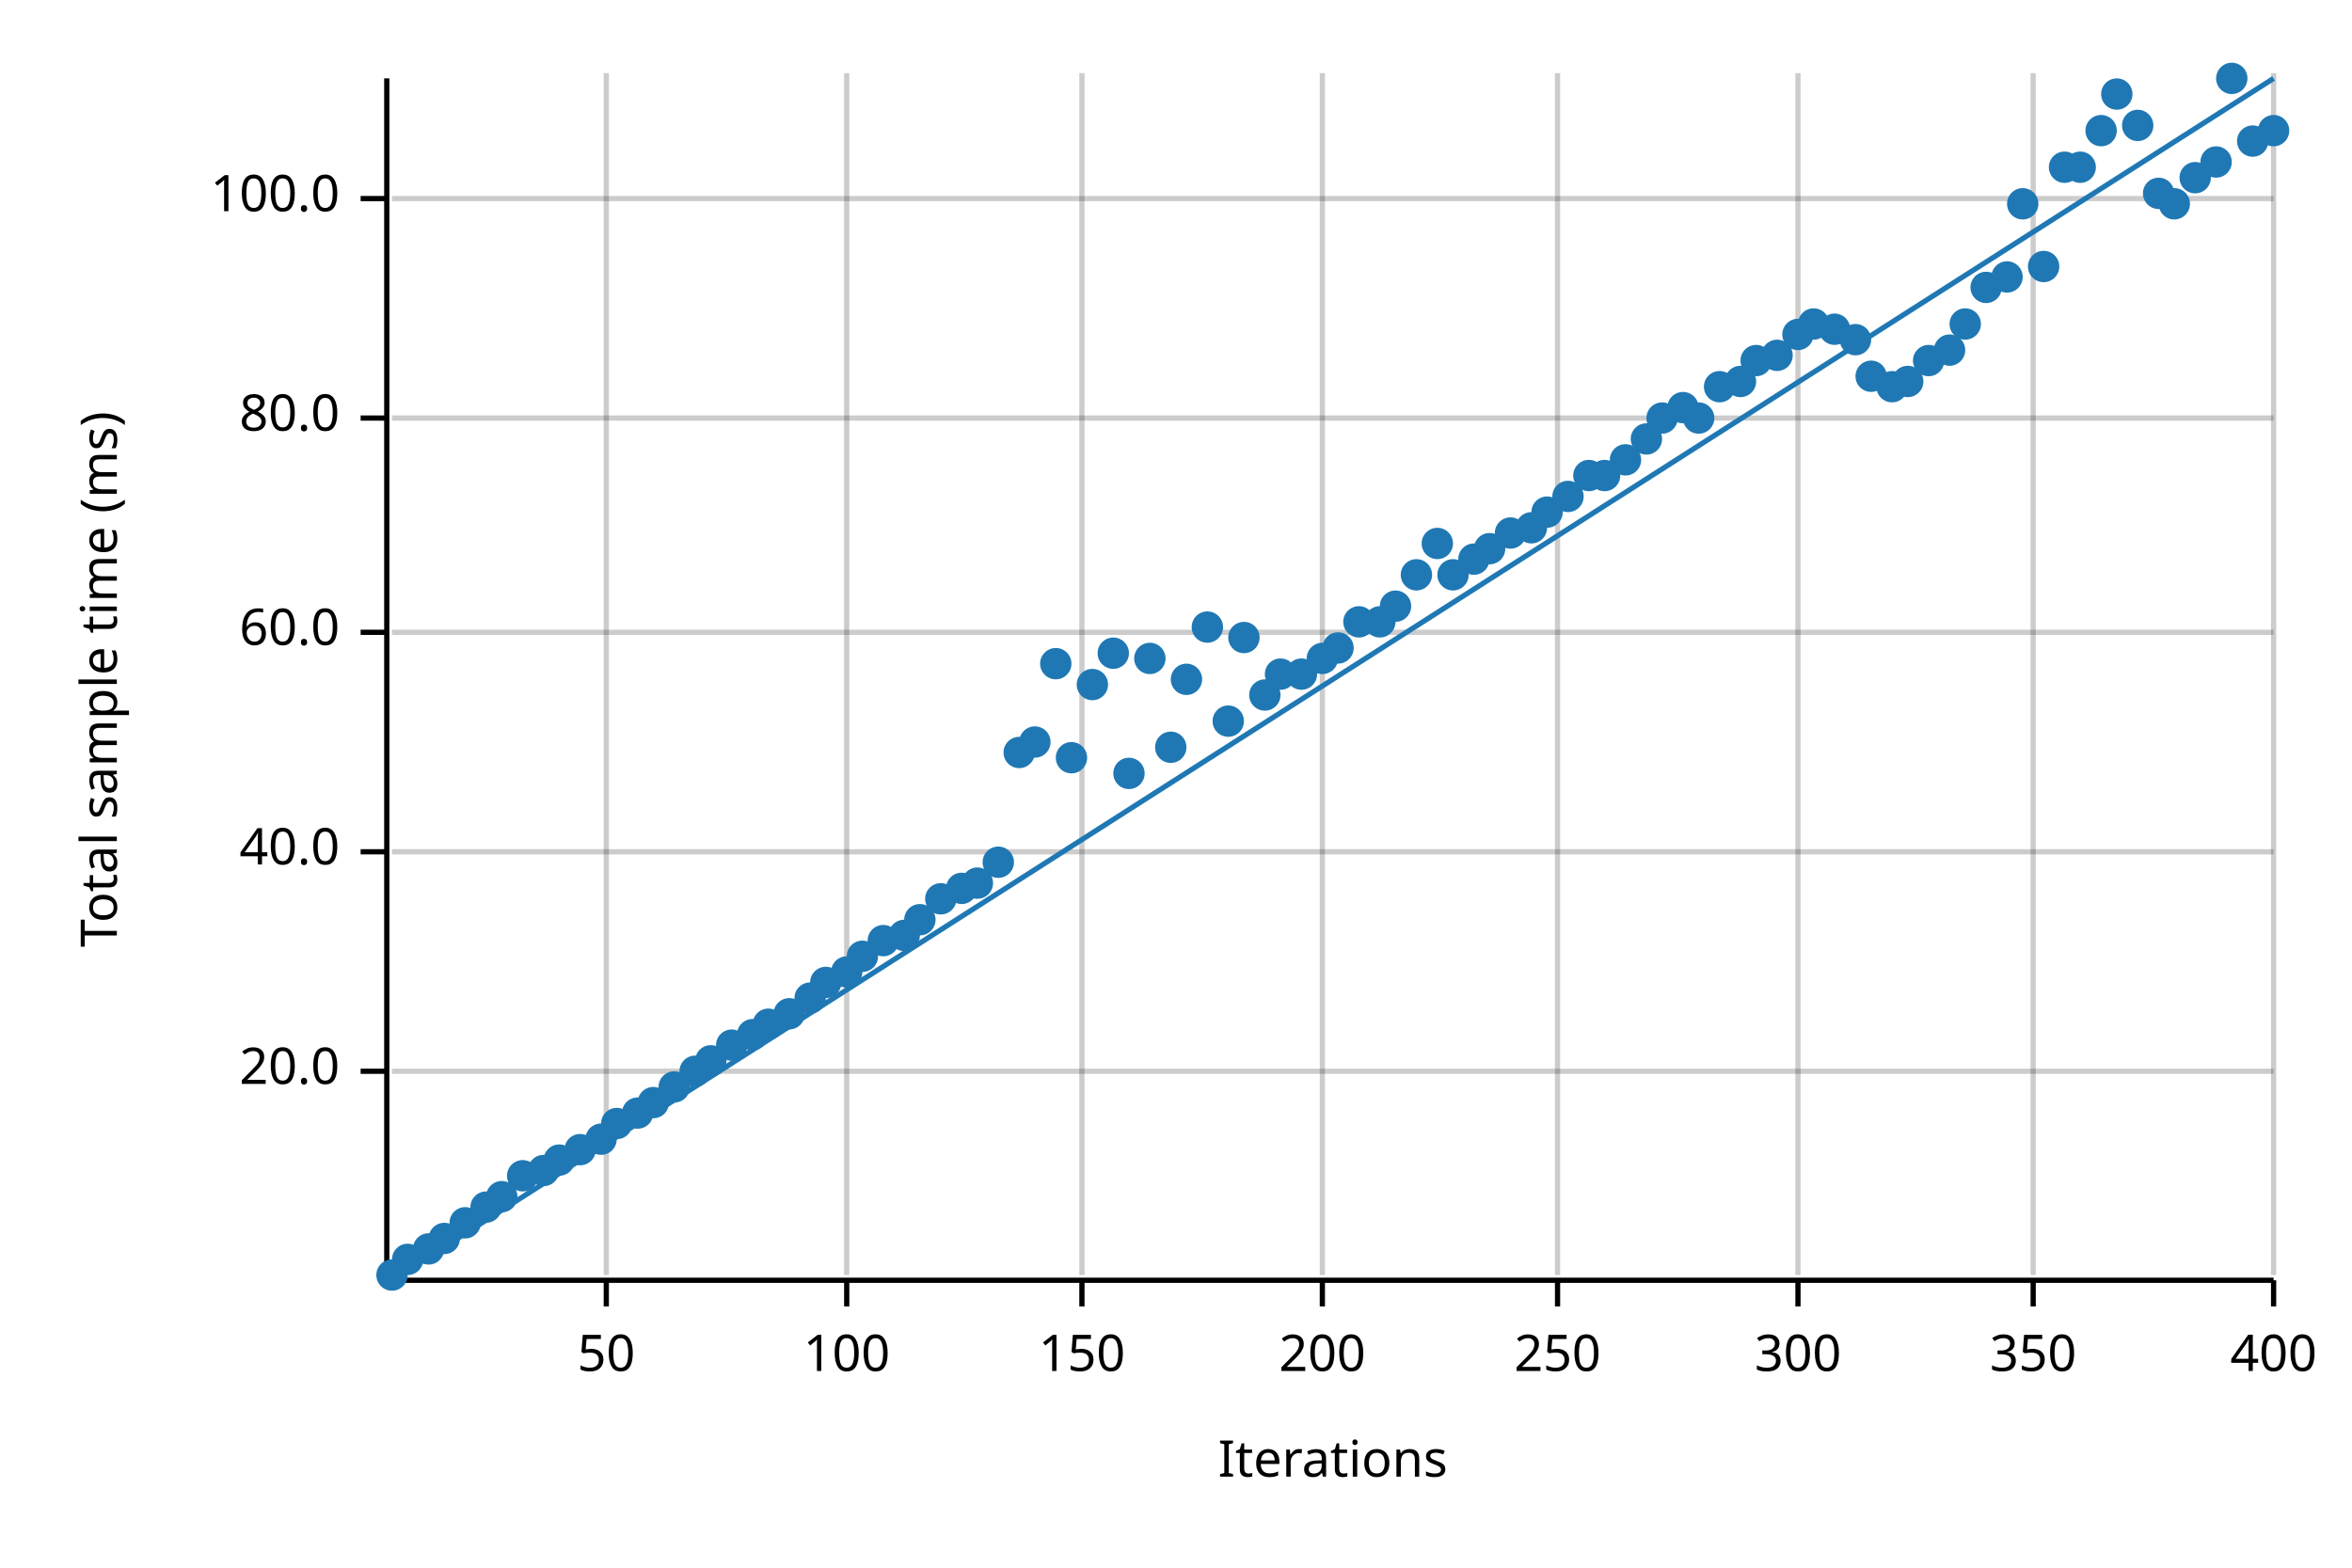
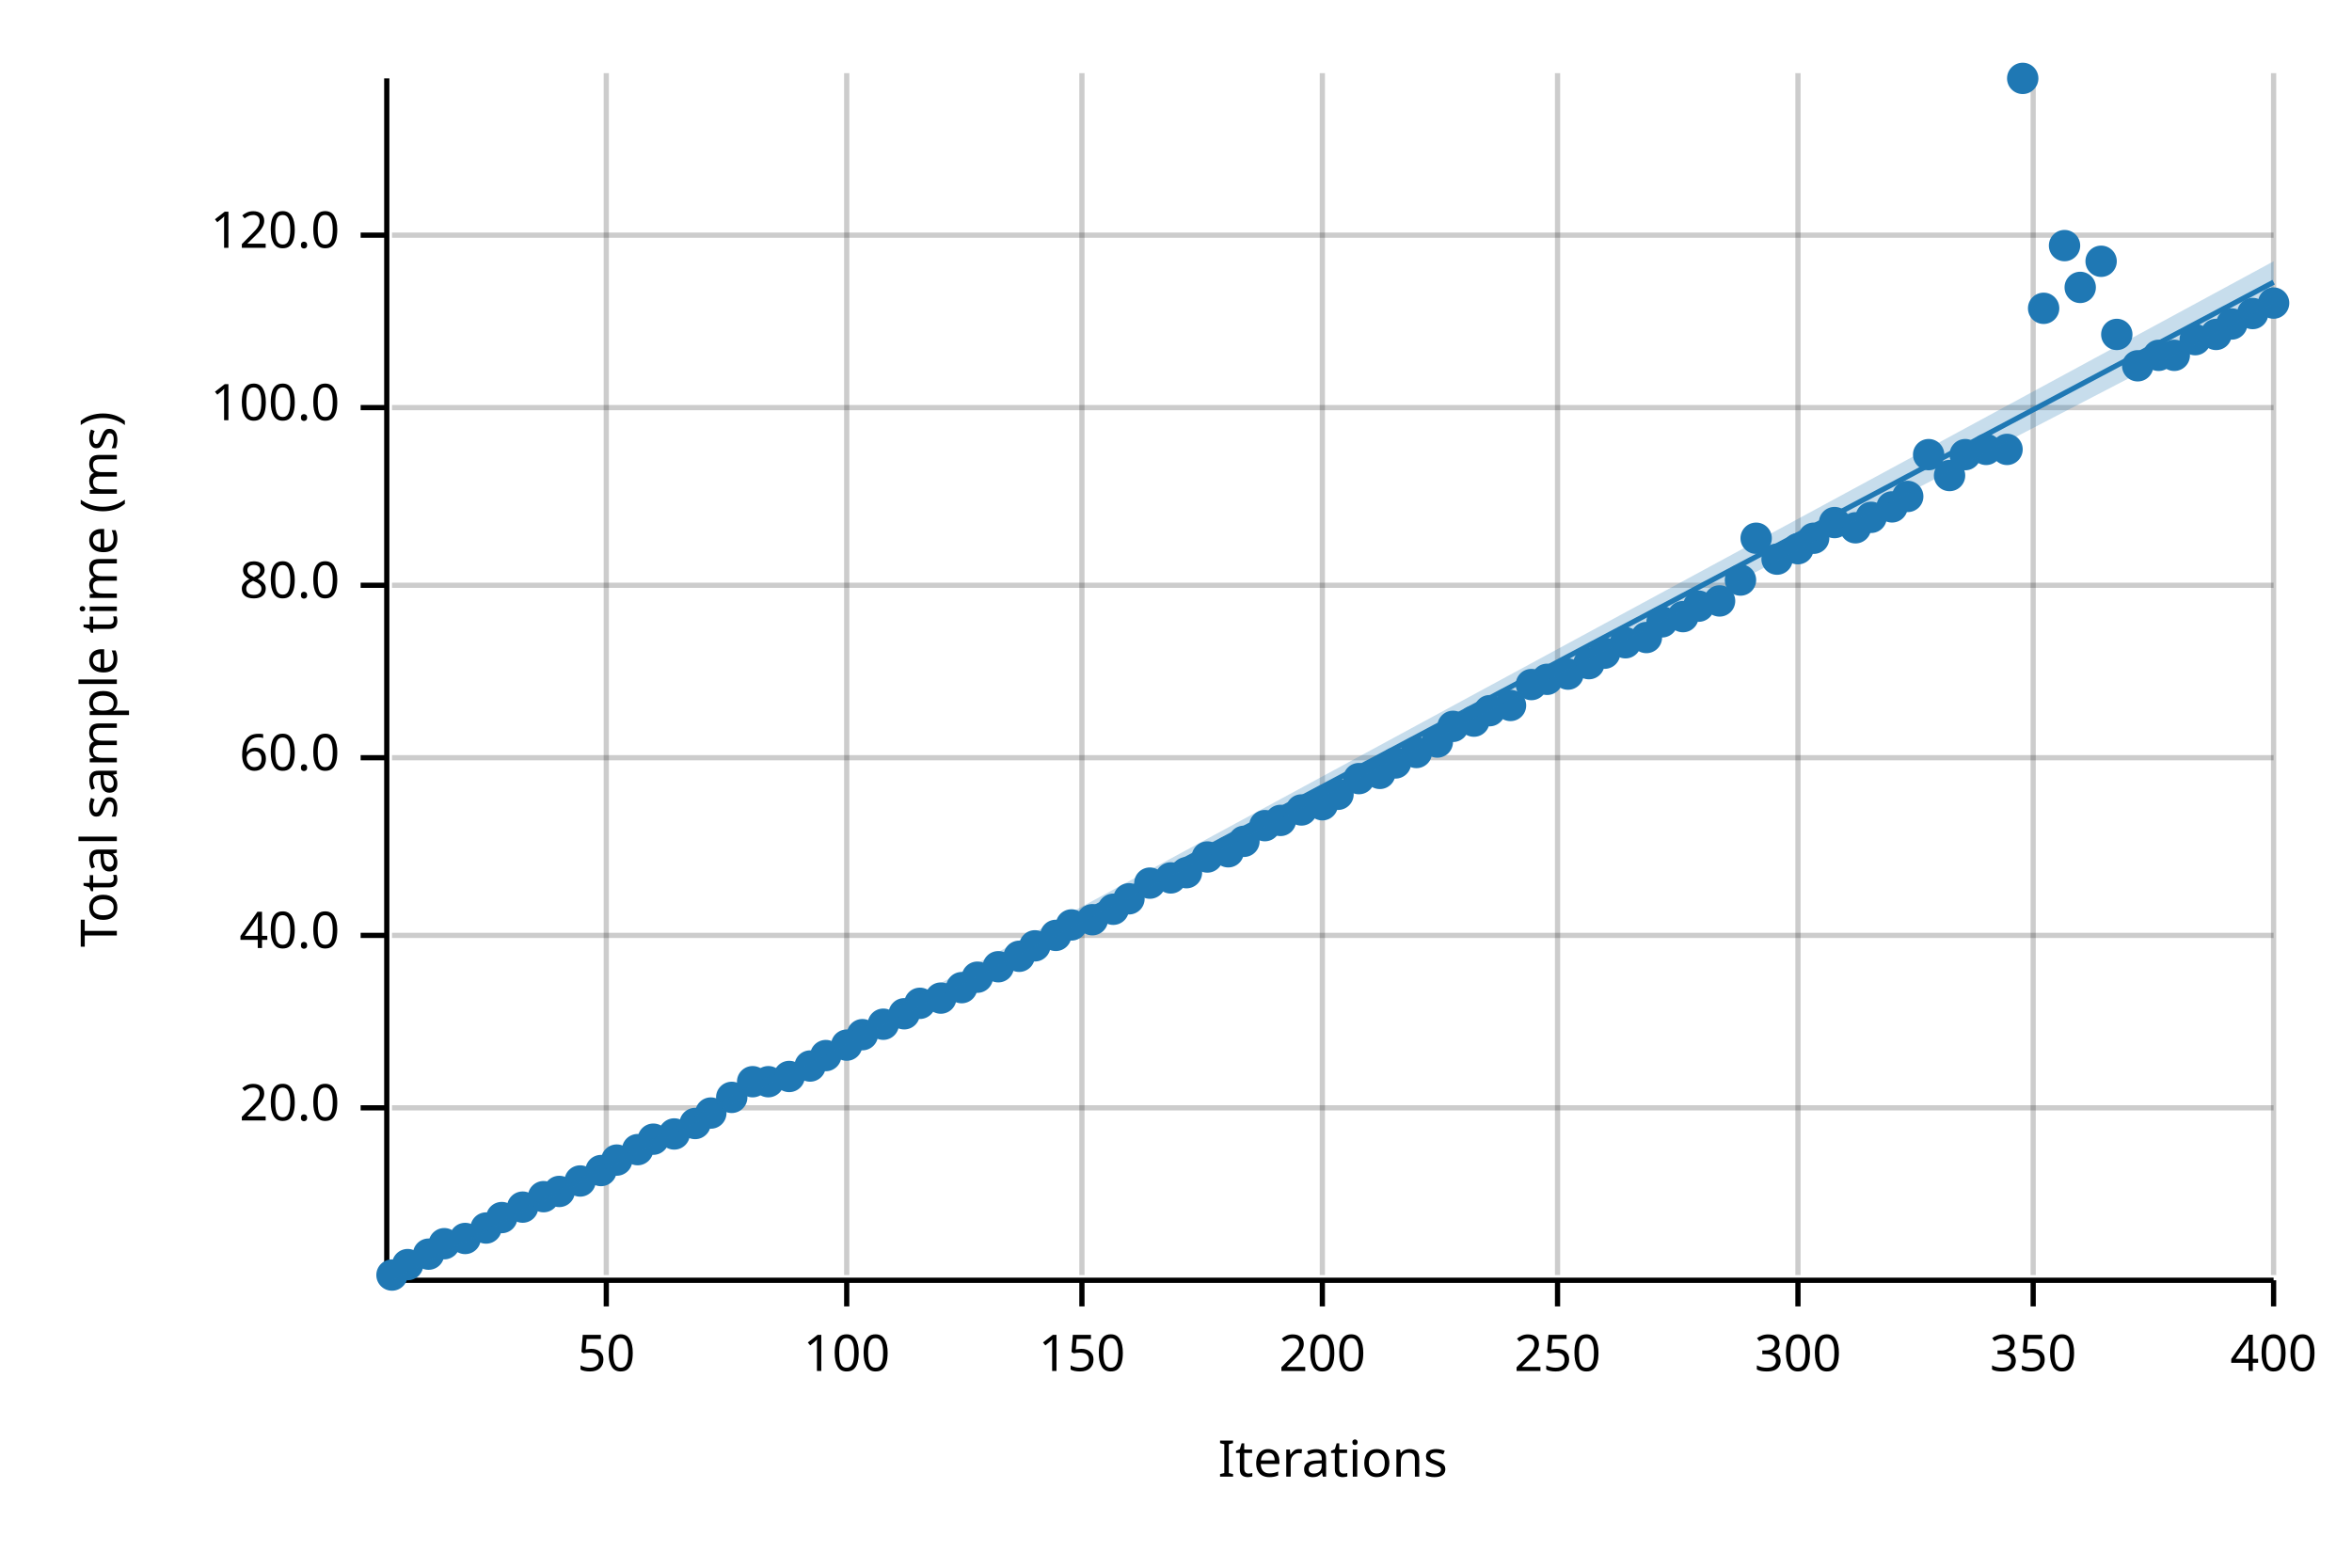
<svg xmlns="http://www.w3.org/2000/svg" width="450" height="300" viewBox="0 0 450 300">
  <text x="15" y="130" dy="0.76em" text-anchor="middle" font-family="sans-serif" font-size="9.677" opacity="1" fill="#000000" transform="rotate(270, 15, 130)">
Total sample time (ms)
</text>
  <text x="255" y="285" dy="-0.5ex" text-anchor="middle" font-family="sans-serif" font-size="9.677" opacity="1" fill="#000000">
Iterations
</text>
  <line opacity="0.2" stroke="#000000" stroke-width="1" x1="116" y1="244" x2="116" y2="14" />
  <line opacity="0.2" stroke="#000000" stroke-width="1" x1="162" y1="244" x2="162" y2="14" />
  <line opacity="0.2" stroke="#000000" stroke-width="1" x1="207" y1="244" x2="207" y2="14" />
  <line opacity="0.2" stroke="#000000" stroke-width="1" x1="253" y1="244" x2="253" y2="14" />
  <line opacity="0.2" stroke="#000000" stroke-width="1" x1="298" y1="244" x2="298" y2="14" />
  <line opacity="0.2" stroke="#000000" stroke-width="1" x1="344" y1="244" x2="344" y2="14" />
  <line opacity="0.2" stroke="#000000" stroke-width="1" x1="389" y1="244" x2="389" y2="14" />
  <line opacity="0.2" stroke="#000000" stroke-width="1" x1="435" y1="244" x2="435" y2="14" />
-   <line opacity="0.2" stroke="#000000" stroke-width="1" x1="75" y1="205" x2="435" y2="205" />
-   <line opacity="0.2" stroke="#000000" stroke-width="1" x1="75" y1="163" x2="435" y2="163" />
-   <line opacity="0.2" stroke="#000000" stroke-width="1" x1="75" y1="121" x2="435" y2="121" />
-   <line opacity="0.2" stroke="#000000" stroke-width="1" x1="75" y1="80" x2="435" y2="80" />
-   <line opacity="0.2" stroke="#000000" stroke-width="1" x1="75" y1="38" x2="435" y2="38" />
+   <line opacity="0.2" stroke="#000000" stroke-width="1" x1="75" y1="212" x2="435" y2="212" />
+   <line opacity="0.2" stroke="#000000" stroke-width="1" x1="75" y1="179" x2="435" y2="179" />
+   <line opacity="0.2" stroke="#000000" stroke-width="1" x1="75" y1="145" x2="435" y2="145" />
+   <line opacity="0.2" stroke="#000000" stroke-width="1" x1="75" y1="112" x2="435" y2="112" />
+   <line opacity="0.2" stroke="#000000" stroke-width="1" x1="75" y1="78" x2="435" y2="78" />
+   <line opacity="0.2" stroke="#000000" stroke-width="1" x1="75" y1="45" x2="435" y2="45" />
  <polyline fill="none" opacity="1" stroke="#000000" stroke-width="1" points="74,15 74,245 " />
-   <text x="65" y="205" dy="0.5ex" text-anchor="end" font-family="sans-serif" font-size="9.677" opacity="1" fill="#000000">
+   <text x="65" y="212" dy="0.5ex" text-anchor="end" font-family="sans-serif" font-size="9.677" opacity="1" fill="#000000">
20.0
</text>
-   <polyline fill="none" opacity="1" stroke="#000000" stroke-width="1" points="69,205 74,205 " />
-   <text x="65" y="163" dy="0.5ex" text-anchor="end" font-family="sans-serif" font-size="9.677" opacity="1" fill="#000000">
+   <polyline fill="none" opacity="1" stroke="#000000" stroke-width="1" points="69,212 74,212 " />
+   <text x="65" y="179" dy="0.5ex" text-anchor="end" font-family="sans-serif" font-size="9.677" opacity="1" fill="#000000">
40.0
</text>
-   <polyline fill="none" opacity="1" stroke="#000000" stroke-width="1" points="69,163 74,163 " />
-   <text x="65" y="121" dy="0.5ex" text-anchor="end" font-family="sans-serif" font-size="9.677" opacity="1" fill="#000000">
+   <polyline fill="none" opacity="1" stroke="#000000" stroke-width="1" points="69,179 74,179 " />
+   <text x="65" y="145" dy="0.5ex" text-anchor="end" font-family="sans-serif" font-size="9.677" opacity="1" fill="#000000">
60.0
</text>
-   <polyline fill="none" opacity="1" stroke="#000000" stroke-width="1" points="69,121 74,121 " />
-   <text x="65" y="80" dy="0.5ex" text-anchor="end" font-family="sans-serif" font-size="9.677" opacity="1" fill="#000000">
+   <polyline fill="none" opacity="1" stroke="#000000" stroke-width="1" points="69,145 74,145 " />
+   <text x="65" y="112" dy="0.5ex" text-anchor="end" font-family="sans-serif" font-size="9.677" opacity="1" fill="#000000">
80.0
</text>
-   <polyline fill="none" opacity="1" stroke="#000000" stroke-width="1" points="69,80 74,80 " />
-   <text x="65" y="38" dy="0.5ex" text-anchor="end" font-family="sans-serif" font-size="9.677" opacity="1" fill="#000000">
+   <polyline fill="none" opacity="1" stroke="#000000" stroke-width="1" points="69,112 74,112 " />
+   <text x="65" y="78" dy="0.5ex" text-anchor="end" font-family="sans-serif" font-size="9.677" opacity="1" fill="#000000">
100.0
</text>
-   <polyline fill="none" opacity="1" stroke="#000000" stroke-width="1" points="69,38 74,38 " />
+   <polyline fill="none" opacity="1" stroke="#000000" stroke-width="1" points="69,78 74,78 " />
+   <text x="65" y="45" dy="0.5ex" text-anchor="end" font-family="sans-serif" font-size="9.677" opacity="1" fill="#000000">
+ 120.0
+ </text>
+   <polyline fill="none" opacity="1" stroke="#000000" stroke-width="1" points="69,45 74,45 " />
  <polyline fill="none" opacity="1" stroke="#000000" stroke-width="1" points="75,245 435,245 " />
  <text x="116" y="255" dy="0.76em" text-anchor="middle" font-family="sans-serif" font-size="9.677" opacity="1" fill="#000000">
50
</text>
  <polyline fill="none" opacity="1" stroke="#000000" stroke-width="1" points="116,245 116,250 " />
  <text x="162" y="255" dy="0.76em" text-anchor="middle" font-family="sans-serif" font-size="9.677" opacity="1" fill="#000000">
100
</text>
  <polyline fill="none" opacity="1" stroke="#000000" stroke-width="1" points="162,245 162,250 " />
  <text x="207" y="255" dy="0.76em" text-anchor="middle" font-family="sans-serif" font-size="9.677" opacity="1" fill="#000000">
150
</text>
  <polyline fill="none" opacity="1" stroke="#000000" stroke-width="1" points="207,245 207,250 " />
  <text x="253" y="255" dy="0.76em" text-anchor="middle" font-family="sans-serif" font-size="9.677" opacity="1" fill="#000000">
200
</text>
  <polyline fill="none" opacity="1" stroke="#000000" stroke-width="1" points="253,245 253,250 " />
  <text x="298" y="255" dy="0.76em" text-anchor="middle" font-family="sans-serif" font-size="9.677" opacity="1" fill="#000000">
250
</text>
  <polyline fill="none" opacity="1" stroke="#000000" stroke-width="1" points="298,245 298,250 " />
  <text x="344" y="255" dy="0.76em" text-anchor="middle" font-family="sans-serif" font-size="9.677" opacity="1" fill="#000000">
300
</text>
  <polyline fill="none" opacity="1" stroke="#000000" stroke-width="1" points="344,245 344,250 " />
  <text x="389" y="255" dy="0.76em" text-anchor="middle" font-family="sans-serif" font-size="9.677" opacity="1" fill="#000000">
350
</text>
  <polyline fill="none" opacity="1" stroke="#000000" stroke-width="1" points="389,245 389,250 " />
  <text x="435" y="255" dy="0.76em" text-anchor="middle" font-family="sans-serif" font-size="9.677" opacity="1" fill="#000000">
400
</text>
  <polyline fill="none" opacity="1" stroke="#000000" stroke-width="1" points="435,245 435,250 " />
  <circle cx="75" cy="244" r="3" opacity="1" fill="#1F78B4" stroke="none" stroke-width="1" />
-   <circle cx="78" cy="241" r="3" opacity="1" fill="#1F78B4" stroke="none" stroke-width="1" />
-   <circle cx="82" cy="239" r="3" opacity="1" fill="#1F78B4" stroke="none" stroke-width="1" />
-   <circle cx="85" cy="237" r="3" opacity="1" fill="#1F78B4" stroke="none" stroke-width="1" />
-   <circle cx="89" cy="234" r="3" opacity="1" fill="#1F78B4" stroke="none" stroke-width="1" />
-   <circle cx="93" cy="231" r="3" opacity="1" fill="#1F78B4" stroke="none" stroke-width="1" />
-   <circle cx="96" cy="229" r="3" opacity="1" fill="#1F78B4" stroke="none" stroke-width="1" />
-   <circle cx="100" cy="225" r="3" opacity="1" fill="#1F78B4" stroke="none" stroke-width="1" />
-   <circle cx="104" cy="224" r="3" opacity="1" fill="#1F78B4" stroke="none" stroke-width="1" />
-   <circle cx="107" cy="222" r="3" opacity="1" fill="#1F78B4" stroke="none" stroke-width="1" />
-   <circle cx="111" cy="220" r="3" opacity="1" fill="#1F78B4" stroke="none" stroke-width="1" />
-   <circle cx="115" cy="218" r="3" opacity="1" fill="#1F78B4" stroke="none" stroke-width="1" />
-   <circle cx="118" cy="215" r="3" opacity="1" fill="#1F78B4" stroke="none" stroke-width="1" />
-   <circle cx="122" cy="213" r="3" opacity="1" fill="#1F78B4" stroke="none" stroke-width="1" />
-   <circle cx="125" cy="211" r="3" opacity="1" fill="#1F78B4" stroke="none" stroke-width="1" />
-   <circle cx="129" cy="208" r="3" opacity="1" fill="#1F78B4" stroke="none" stroke-width="1" />
-   <circle cx="133" cy="205" r="3" opacity="1" fill="#1F78B4" stroke="none" stroke-width="1" />
-   <circle cx="136" cy="203" r="3" opacity="1" fill="#1F78B4" stroke="none" stroke-width="1" />
-   <circle cx="140" cy="200" r="3" opacity="1" fill="#1F78B4" stroke="none" stroke-width="1" />
-   <circle cx="144" cy="198" r="3" opacity="1" fill="#1F78B4" stroke="none" stroke-width="1" />
-   <circle cx="147" cy="196" r="3" opacity="1" fill="#1F78B4" stroke="none" stroke-width="1" />
-   <circle cx="151" cy="194" r="3" opacity="1" fill="#1F78B4" stroke="none" stroke-width="1" />
-   <circle cx="155" cy="191" r="3" opacity="1" fill="#1F78B4" stroke="none" stroke-width="1" />
-   <circle cx="158" cy="188" r="3" opacity="1" fill="#1F78B4" stroke="none" stroke-width="1" />
-   <circle cx="162" cy="186" r="3" opacity="1" fill="#1F78B4" stroke="none" stroke-width="1" />
-   <circle cx="165" cy="183" r="3" opacity="1" fill="#1F78B4" stroke="none" stroke-width="1" />
-   <circle cx="169" cy="180" r="3" opacity="1" fill="#1F78B4" stroke="none" stroke-width="1" />
-   <circle cx="173" cy="179" r="3" opacity="1" fill="#1F78B4" stroke="none" stroke-width="1" />
-   <circle cx="176" cy="176" r="3" opacity="1" fill="#1F78B4" stroke="none" stroke-width="1" />
-   <circle cx="180" cy="172" r="3" opacity="1" fill="#1F78B4" stroke="none" stroke-width="1" />
-   <circle cx="184" cy="170" r="3" opacity="1" fill="#1F78B4" stroke="none" stroke-width="1" />
-   <circle cx="187" cy="169" r="3" opacity="1" fill="#1F78B4" stroke="none" stroke-width="1" />
-   <circle cx="191" cy="165" r="3" opacity="1" fill="#1F78B4" stroke="none" stroke-width="1" />
-   <circle cx="195" cy="144" r="3" opacity="1" fill="#1F78B4" stroke="none" stroke-width="1" />
-   <circle cx="198" cy="142" r="3" opacity="1" fill="#1F78B4" stroke="none" stroke-width="1" />
-   <circle cx="202" cy="127" r="3" opacity="1" fill="#1F78B4" stroke="none" stroke-width="1" />
-   <circle cx="205" cy="145" r="3" opacity="1" fill="#1F78B4" stroke="none" stroke-width="1" />
-   <circle cx="209" cy="131" r="3" opacity="1" fill="#1F78B4" stroke="none" stroke-width="1" />
-   <circle cx="213" cy="125" r="3" opacity="1" fill="#1F78B4" stroke="none" stroke-width="1" />
-   <circle cx="216" cy="148" r="3" opacity="1" fill="#1F78B4" stroke="none" stroke-width="1" />
-   <circle cx="220" cy="126" r="3" opacity="1" fill="#1F78B4" stroke="none" stroke-width="1" />
-   <circle cx="224" cy="143" r="3" opacity="1" fill="#1F78B4" stroke="none" stroke-width="1" />
-   <circle cx="227" cy="130" r="3" opacity="1" fill="#1F78B4" stroke="none" stroke-width="1" />
-   <circle cx="231" cy="120" r="3" opacity="1" fill="#1F78B4" stroke="none" stroke-width="1" />
-   <circle cx="235" cy="138" r="3" opacity="1" fill="#1F78B4" stroke="none" stroke-width="1" />
-   <circle cx="238" cy="122" r="3" opacity="1" fill="#1F78B4" stroke="none" stroke-width="1" />
-   <circle cx="242" cy="133" r="3" opacity="1" fill="#1F78B4" stroke="none" stroke-width="1" />
-   <circle cx="245" cy="129" r="3" opacity="1" fill="#1F78B4" stroke="none" stroke-width="1" />
-   <circle cx="249" cy="129" r="3" opacity="1" fill="#1F78B4" stroke="none" stroke-width="1" />
-   <circle cx="253" cy="126" r="3" opacity="1" fill="#1F78B4" stroke="none" stroke-width="1" />
-   <circle cx="256" cy="124" r="3" opacity="1" fill="#1F78B4" stroke="none" stroke-width="1" />
-   <circle cx="260" cy="119" r="3" opacity="1" fill="#1F78B4" stroke="none" stroke-width="1" />
-   <circle cx="264" cy="119" r="3" opacity="1" fill="#1F78B4" stroke="none" stroke-width="1" />
-   <circle cx="267" cy="116" r="3" opacity="1" fill="#1F78B4" stroke="none" stroke-width="1" />
-   <circle cx="271" cy="110" r="3" opacity="1" fill="#1F78B4" stroke="none" stroke-width="1" />
-   <circle cx="275" cy="104" r="3" opacity="1" fill="#1F78B4" stroke="none" stroke-width="1" />
-   <circle cx="278" cy="110" r="3" opacity="1" fill="#1F78B4" stroke="none" stroke-width="1" />
-   <circle cx="282" cy="107" r="3" opacity="1" fill="#1F78B4" stroke="none" stroke-width="1" />
-   <circle cx="285" cy="105" r="3" opacity="1" fill="#1F78B4" stroke="none" stroke-width="1" />
-   <circle cx="289" cy="102" r="3" opacity="1" fill="#1F78B4" stroke="none" stroke-width="1" />
-   <circle cx="293" cy="101" r="3" opacity="1" fill="#1F78B4" stroke="none" stroke-width="1" />
-   <circle cx="296" cy="98" r="3" opacity="1" fill="#1F78B4" stroke="none" stroke-width="1" />
-   <circle cx="300" cy="95" r="3" opacity="1" fill="#1F78B4" stroke="none" stroke-width="1" />
-   <circle cx="304" cy="91" r="3" opacity="1" fill="#1F78B4" stroke="none" stroke-width="1" />
-   <circle cx="307" cy="91" r="3" opacity="1" fill="#1F78B4" stroke="none" stroke-width="1" />
-   <circle cx="311" cy="88" r="3" opacity="1" fill="#1F78B4" stroke="none" stroke-width="1" />
-   <circle cx="315" cy="84" r="3" opacity="1" fill="#1F78B4" stroke="none" stroke-width="1" />
-   <circle cx="318" cy="80" r="3" opacity="1" fill="#1F78B4" stroke="none" stroke-width="1" />
-   <circle cx="322" cy="78" r="3" opacity="1" fill="#1F78B4" stroke="none" stroke-width="1" />
-   <circle cx="325" cy="80" r="3" opacity="1" fill="#1F78B4" stroke="none" stroke-width="1" />
-   <circle cx="329" cy="74" r="3" opacity="1" fill="#1F78B4" stroke="none" stroke-width="1" />
-   <circle cx="333" cy="73" r="3" opacity="1" fill="#1F78B4" stroke="none" stroke-width="1" />
-   <circle cx="336" cy="69" r="3" opacity="1" fill="#1F78B4" stroke="none" stroke-width="1" />
-   <circle cx="340" cy="68" r="3" opacity="1" fill="#1F78B4" stroke="none" stroke-width="1" />
-   <circle cx="344" cy="64" r="3" opacity="1" fill="#1F78B4" stroke="none" stroke-width="1" />
-   <circle cx="347" cy="62" r="3" opacity="1" fill="#1F78B4" stroke="none" stroke-width="1" />
-   <circle cx="351" cy="63" r="3" opacity="1" fill="#1F78B4" stroke="none" stroke-width="1" />
-   <circle cx="355" cy="65" r="3" opacity="1" fill="#1F78B4" stroke="none" stroke-width="1" />
-   <circle cx="358" cy="72" r="3" opacity="1" fill="#1F78B4" stroke="none" stroke-width="1" />
-   <circle cx="362" cy="74" r="3" opacity="1" fill="#1F78B4" stroke="none" stroke-width="1" />
-   <circle cx="365" cy="73" r="3" opacity="1" fill="#1F78B4" stroke="none" stroke-width="1" />
-   <circle cx="369" cy="69" r="3" opacity="1" fill="#1F78B4" stroke="none" stroke-width="1" />
-   <circle cx="373" cy="67" r="3" opacity="1" fill="#1F78B4" stroke="none" stroke-width="1" />
-   <circle cx="376" cy="62" r="3" opacity="1" fill="#1F78B4" stroke="none" stroke-width="1" />
-   <circle cx="380" cy="55" r="3" opacity="1" fill="#1F78B4" stroke="none" stroke-width="1" />
-   <circle cx="384" cy="53" r="3" opacity="1" fill="#1F78B4" stroke="none" stroke-width="1" />
-   <circle cx="387" cy="39" r="3" opacity="1" fill="#1F78B4" stroke="none" stroke-width="1" />
-   <circle cx="391" cy="51" r="3" opacity="1" fill="#1F78B4" stroke="none" stroke-width="1" />
-   <circle cx="395" cy="32" r="3" opacity="1" fill="#1F78B4" stroke="none" stroke-width="1" />
-   <circle cx="398" cy="32" r="3" opacity="1" fill="#1F78B4" stroke="none" stroke-width="1" />
-   <circle cx="402" cy="25" r="3" opacity="1" fill="#1F78B4" stroke="none" stroke-width="1" />
-   <circle cx="405" cy="18" r="3" opacity="1" fill="#1F78B4" stroke="none" stroke-width="1" />
-   <circle cx="409" cy="24" r="3" opacity="1" fill="#1F78B4" stroke="none" stroke-width="1" />
-   <circle cx="413" cy="37" r="3" opacity="1" fill="#1F78B4" stroke="none" stroke-width="1" />
-   <circle cx="416" cy="39" r="3" opacity="1" fill="#1F78B4" stroke="none" stroke-width="1" />
-   <circle cx="420" cy="34" r="3" opacity="1" fill="#1F78B4" stroke="none" stroke-width="1" />
-   <circle cx="424" cy="31" r="3" opacity="1" fill="#1F78B4" stroke="none" stroke-width="1" />
-   <circle cx="427" cy="15" r="3" opacity="1" fill="#1F78B4" stroke="none" stroke-width="1" />
-   <circle cx="431" cy="27" r="3" opacity="1" fill="#1F78B4" stroke="none" stroke-width="1" />
-   <circle cx="435" cy="25" r="3" opacity="1" fill="#1F78B4" stroke="none" stroke-width="1" />
-   <polyline fill="none" opacity="1" stroke="#1F78B4" stroke-width="1" points="75,245 435,15 " />
-   <polygon opacity="0.25" fill="#1F78B4" points="75,245 435,15 435,15 " />
+   <circle cx="78" cy="242" r="3" opacity="1" fill="#1F78B4" stroke="none" stroke-width="1" />
+   <circle cx="82" cy="240" r="3" opacity="1" fill="#1F78B4" stroke="none" stroke-width="1" />
+   <circle cx="85" cy="238" r="3" opacity="1" fill="#1F78B4" stroke="none" stroke-width="1" />
+   <circle cx="89" cy="237" r="3" opacity="1" fill="#1F78B4" stroke="none" stroke-width="1" />
+   <circle cx="93" cy="235" r="3" opacity="1" fill="#1F78B4" stroke="none" stroke-width="1" />
+   <circle cx="96" cy="233" r="3" opacity="1" fill="#1F78B4" stroke="none" stroke-width="1" />
+   <circle cx="100" cy="231" r="3" opacity="1" fill="#1F78B4" stroke="none" stroke-width="1" />
+   <circle cx="104" cy="229" r="3" opacity="1" fill="#1F78B4" stroke="none" stroke-width="1" />
+   <circle cx="107" cy="228" r="3" opacity="1" fill="#1F78B4" stroke="none" stroke-width="1" />
+   <circle cx="111" cy="226" r="3" opacity="1" fill="#1F78B4" stroke="none" stroke-width="1" />
+   <circle cx="115" cy="224" r="3" opacity="1" fill="#1F78B4" stroke="none" stroke-width="1" />
+   <circle cx="118" cy="222" r="3" opacity="1" fill="#1F78B4" stroke="none" stroke-width="1" />
+   <circle cx="122" cy="220" r="3" opacity="1" fill="#1F78B4" stroke="none" stroke-width="1" />
+   <circle cx="125" cy="218" r="3" opacity="1" fill="#1F78B4" stroke="none" stroke-width="1" />
+   <circle cx="129" cy="217" r="3" opacity="1" fill="#1F78B4" stroke="none" stroke-width="1" />
+   <circle cx="133" cy="215" r="3" opacity="1" fill="#1F78B4" stroke="none" stroke-width="1" />
+   <circle cx="136" cy="213" r="3" opacity="1" fill="#1F78B4" stroke="none" stroke-width="1" />
+   <circle cx="140" cy="210" r="3" opacity="1" fill="#1F78B4" stroke="none" stroke-width="1" />
+   <circle cx="144" cy="207" r="3" opacity="1" fill="#1F78B4" stroke="none" stroke-width="1" />
+   <circle cx="147" cy="207" r="3" opacity="1" fill="#1F78B4" stroke="none" stroke-width="1" />
+   <circle cx="151" cy="206" r="3" opacity="1" fill="#1F78B4" stroke="none" stroke-width="1" />
+   <circle cx="155" cy="204" r="3" opacity="1" fill="#1F78B4" stroke="none" stroke-width="1" />
+   <circle cx="158" cy="202" r="3" opacity="1" fill="#1F78B4" stroke="none" stroke-width="1" />
+   <circle cx="162" cy="200" r="3" opacity="1" fill="#1F78B4" stroke="none" stroke-width="1" />
+   <circle cx="165" cy="198" r="3" opacity="1" fill="#1F78B4" stroke="none" stroke-width="1" />
+   <circle cx="169" cy="196" r="3" opacity="1" fill="#1F78B4" stroke="none" stroke-width="1" />
+   <circle cx="173" cy="194" r="3" opacity="1" fill="#1F78B4" stroke="none" stroke-width="1" />
+   <circle cx="176" cy="192" r="3" opacity="1" fill="#1F78B4" stroke="none" stroke-width="1" />
+   <circle cx="180" cy="191" r="3" opacity="1" fill="#1F78B4" stroke="none" stroke-width="1" />
+   <circle cx="184" cy="189" r="3" opacity="1" fill="#1F78B4" stroke="none" stroke-width="1" />
+   <circle cx="187" cy="187" r="3" opacity="1" fill="#1F78B4" stroke="none" stroke-width="1" />
+   <circle cx="191" cy="185" r="3" opacity="1" fill="#1F78B4" stroke="none" stroke-width="1" />
+   <circle cx="195" cy="183" r="3" opacity="1" fill="#1F78B4" stroke="none" stroke-width="1" />
+   <circle cx="198" cy="181" r="3" opacity="1" fill="#1F78B4" stroke="none" stroke-width="1" />
+   <circle cx="202" cy="179" r="3" opacity="1" fill="#1F78B4" stroke="none" stroke-width="1" />
+   <circle cx="205" cy="177" r="3" opacity="1" fill="#1F78B4" stroke="none" stroke-width="1" />
+   <circle cx="209" cy="176" r="3" opacity="1" fill="#1F78B4" stroke="none" stroke-width="1" />
+   <circle cx="213" cy="174" r="3" opacity="1" fill="#1F78B4" stroke="none" stroke-width="1" />
+   <circle cx="216" cy="172" r="3" opacity="1" fill="#1F78B4" stroke="none" stroke-width="1" />
+   <circle cx="220" cy="169" r="3" opacity="1" fill="#1F78B4" stroke="none" stroke-width="1" />
+   <circle cx="224" cy="168" r="3" opacity="1" fill="#1F78B4" stroke="none" stroke-width="1" />
+   <circle cx="227" cy="167" r="3" opacity="1" fill="#1F78B4" stroke="none" stroke-width="1" />
+   <circle cx="231" cy="164" r="3" opacity="1" fill="#1F78B4" stroke="none" stroke-width="1" />
+   <circle cx="235" cy="163" r="3" opacity="1" fill="#1F78B4" stroke="none" stroke-width="1" />
+   <circle cx="238" cy="161" r="3" opacity="1" fill="#1F78B4" stroke="none" stroke-width="1" />
+   <circle cx="242" cy="158" r="3" opacity="1" fill="#1F78B4" stroke="none" stroke-width="1" />
+   <circle cx="245" cy="157" r="3" opacity="1" fill="#1F78B4" stroke="none" stroke-width="1" />
+   <circle cx="249" cy="155" r="3" opacity="1" fill="#1F78B4" stroke="none" stroke-width="1" />
+   <circle cx="253" cy="154" r="3" opacity="1" fill="#1F78B4" stroke="none" stroke-width="1" />
+   <circle cx="256" cy="152" r="3" opacity="1" fill="#1F78B4" stroke="none" stroke-width="1" />
+   <circle cx="260" cy="149" r="3" opacity="1" fill="#1F78B4" stroke="none" stroke-width="1" />
+   <circle cx="264" cy="148" r="3" opacity="1" fill="#1F78B4" stroke="none" stroke-width="1" />
+   <circle cx="267" cy="146" r="3" opacity="1" fill="#1F78B4" stroke="none" stroke-width="1" />
+   <circle cx="271" cy="144" r="3" opacity="1" fill="#1F78B4" stroke="none" stroke-width="1" />
+   <circle cx="275" cy="142" r="3" opacity="1" fill="#1F78B4" stroke="none" stroke-width="1" />
+   <circle cx="278" cy="139" r="3" opacity="1" fill="#1F78B4" stroke="none" stroke-width="1" />
+   <circle cx="282" cy="138" r="3" opacity="1" fill="#1F78B4" stroke="none" stroke-width="1" />
+   <circle cx="285" cy="136" r="3" opacity="1" fill="#1F78B4" stroke="none" stroke-width="1" />
+   <circle cx="289" cy="135" r="3" opacity="1" fill="#1F78B4" stroke="none" stroke-width="1" />
+   <circle cx="293" cy="131" r="3" opacity="1" fill="#1F78B4" stroke="none" stroke-width="1" />
+   <circle cx="296" cy="130" r="3" opacity="1" fill="#1F78B4" stroke="none" stroke-width="1" />
+   <circle cx="300" cy="129" r="3" opacity="1" fill="#1F78B4" stroke="none" stroke-width="1" />
+   <circle cx="304" cy="127" r="3" opacity="1" fill="#1F78B4" stroke="none" stroke-width="1" />
+   <circle cx="307" cy="125" r="3" opacity="1" fill="#1F78B4" stroke="none" stroke-width="1" />
+   <circle cx="311" cy="123" r="3" opacity="1" fill="#1F78B4" stroke="none" stroke-width="1" />
+   <circle cx="315" cy="122" r="3" opacity="1" fill="#1F78B4" stroke="none" stroke-width="1" />
+   <circle cx="318" cy="119" r="3" opacity="1" fill="#1F78B4" stroke="none" stroke-width="1" />
+   <circle cx="322" cy="118" r="3" opacity="1" fill="#1F78B4" stroke="none" stroke-width="1" />
+   <circle cx="325" cy="116" r="3" opacity="1" fill="#1F78B4" stroke="none" stroke-width="1" />
+   <circle cx="329" cy="115" r="3" opacity="1" fill="#1F78B4" stroke="none" stroke-width="1" />
+   <circle cx="333" cy="111" r="3" opacity="1" fill="#1F78B4" stroke="none" stroke-width="1" />
+   <circle cx="336" cy="103" r="3" opacity="1" fill="#1F78B4" stroke="none" stroke-width="1" />
+   <circle cx="340" cy="107" r="3" opacity="1" fill="#1F78B4" stroke="none" stroke-width="1" />
+   <circle cx="344" cy="105" r="3" opacity="1" fill="#1F78B4" stroke="none" stroke-width="1" />
+   <circle cx="347" cy="103" r="3" opacity="1" fill="#1F78B4" stroke="none" stroke-width="1" />
+   <circle cx="351" cy="100" r="3" opacity="1" fill="#1F78B4" stroke="none" stroke-width="1" />
+   <circle cx="355" cy="101" r="3" opacity="1" fill="#1F78B4" stroke="none" stroke-width="1" />
+   <circle cx="358" cy="99" r="3" opacity="1" fill="#1F78B4" stroke="none" stroke-width="1" />
+   <circle cx="362" cy="97" r="3" opacity="1" fill="#1F78B4" stroke="none" stroke-width="1" />
+   <circle cx="365" cy="95" r="3" opacity="1" fill="#1F78B4" stroke="none" stroke-width="1" />
+   <circle cx="369" cy="87" r="3" opacity="1" fill="#1F78B4" stroke="none" stroke-width="1" />
+   <circle cx="373" cy="91" r="3" opacity="1" fill="#1F78B4" stroke="none" stroke-width="1" />
+   <circle cx="376" cy="87" r="3" opacity="1" fill="#1F78B4" stroke="none" stroke-width="1" />
+   <circle cx="380" cy="86" r="3" opacity="1" fill="#1F78B4" stroke="none" stroke-width="1" />
+   <circle cx="384" cy="86" r="3" opacity="1" fill="#1F78B4" stroke="none" stroke-width="1" />
+   <circle cx="387" cy="15" r="3" opacity="1" fill="#1F78B4" stroke="none" stroke-width="1" />
+   <circle cx="391" cy="59" r="3" opacity="1" fill="#1F78B4" stroke="none" stroke-width="1" />
+   <circle cx="395" cy="47" r="3" opacity="1" fill="#1F78B4" stroke="none" stroke-width="1" />
+   <circle cx="398" cy="55" r="3" opacity="1" fill="#1F78B4" stroke="none" stroke-width="1" />
+   <circle cx="402" cy="50" r="3" opacity="1" fill="#1F78B4" stroke="none" stroke-width="1" />
+   <circle cx="405" cy="64" r="3" opacity="1" fill="#1F78B4" stroke="none" stroke-width="1" />
+   <circle cx="409" cy="70" r="3" opacity="1" fill="#1F78B4" stroke="none" stroke-width="1" />
+   <circle cx="413" cy="68" r="3" opacity="1" fill="#1F78B4" stroke="none" stroke-width="1" />
+   <circle cx="416" cy="68" r="3" opacity="1" fill="#1F78B4" stroke="none" stroke-width="1" />
+   <circle cx="420" cy="65" r="3" opacity="1" fill="#1F78B4" stroke="none" stroke-width="1" />
+   <circle cx="424" cy="64" r="3" opacity="1" fill="#1F78B4" stroke="none" stroke-width="1" />
+   <circle cx="427" cy="62" r="3" opacity="1" fill="#1F78B4" stroke="none" stroke-width="1" />
+   <circle cx="431" cy="60" r="3" opacity="1" fill="#1F78B4" stroke="none" stroke-width="1" />
+   <circle cx="435" cy="58" r="3" opacity="1" fill="#1F78B4" stroke="none" stroke-width="1" />
+   <polyline fill="none" opacity="1" stroke="#1F78B4" stroke-width="1" points="75,245 435,54 " />
+   <polygon opacity="0.25" fill="#1F78B4" points="75,245 435,58 435,50 " />
</svg>
